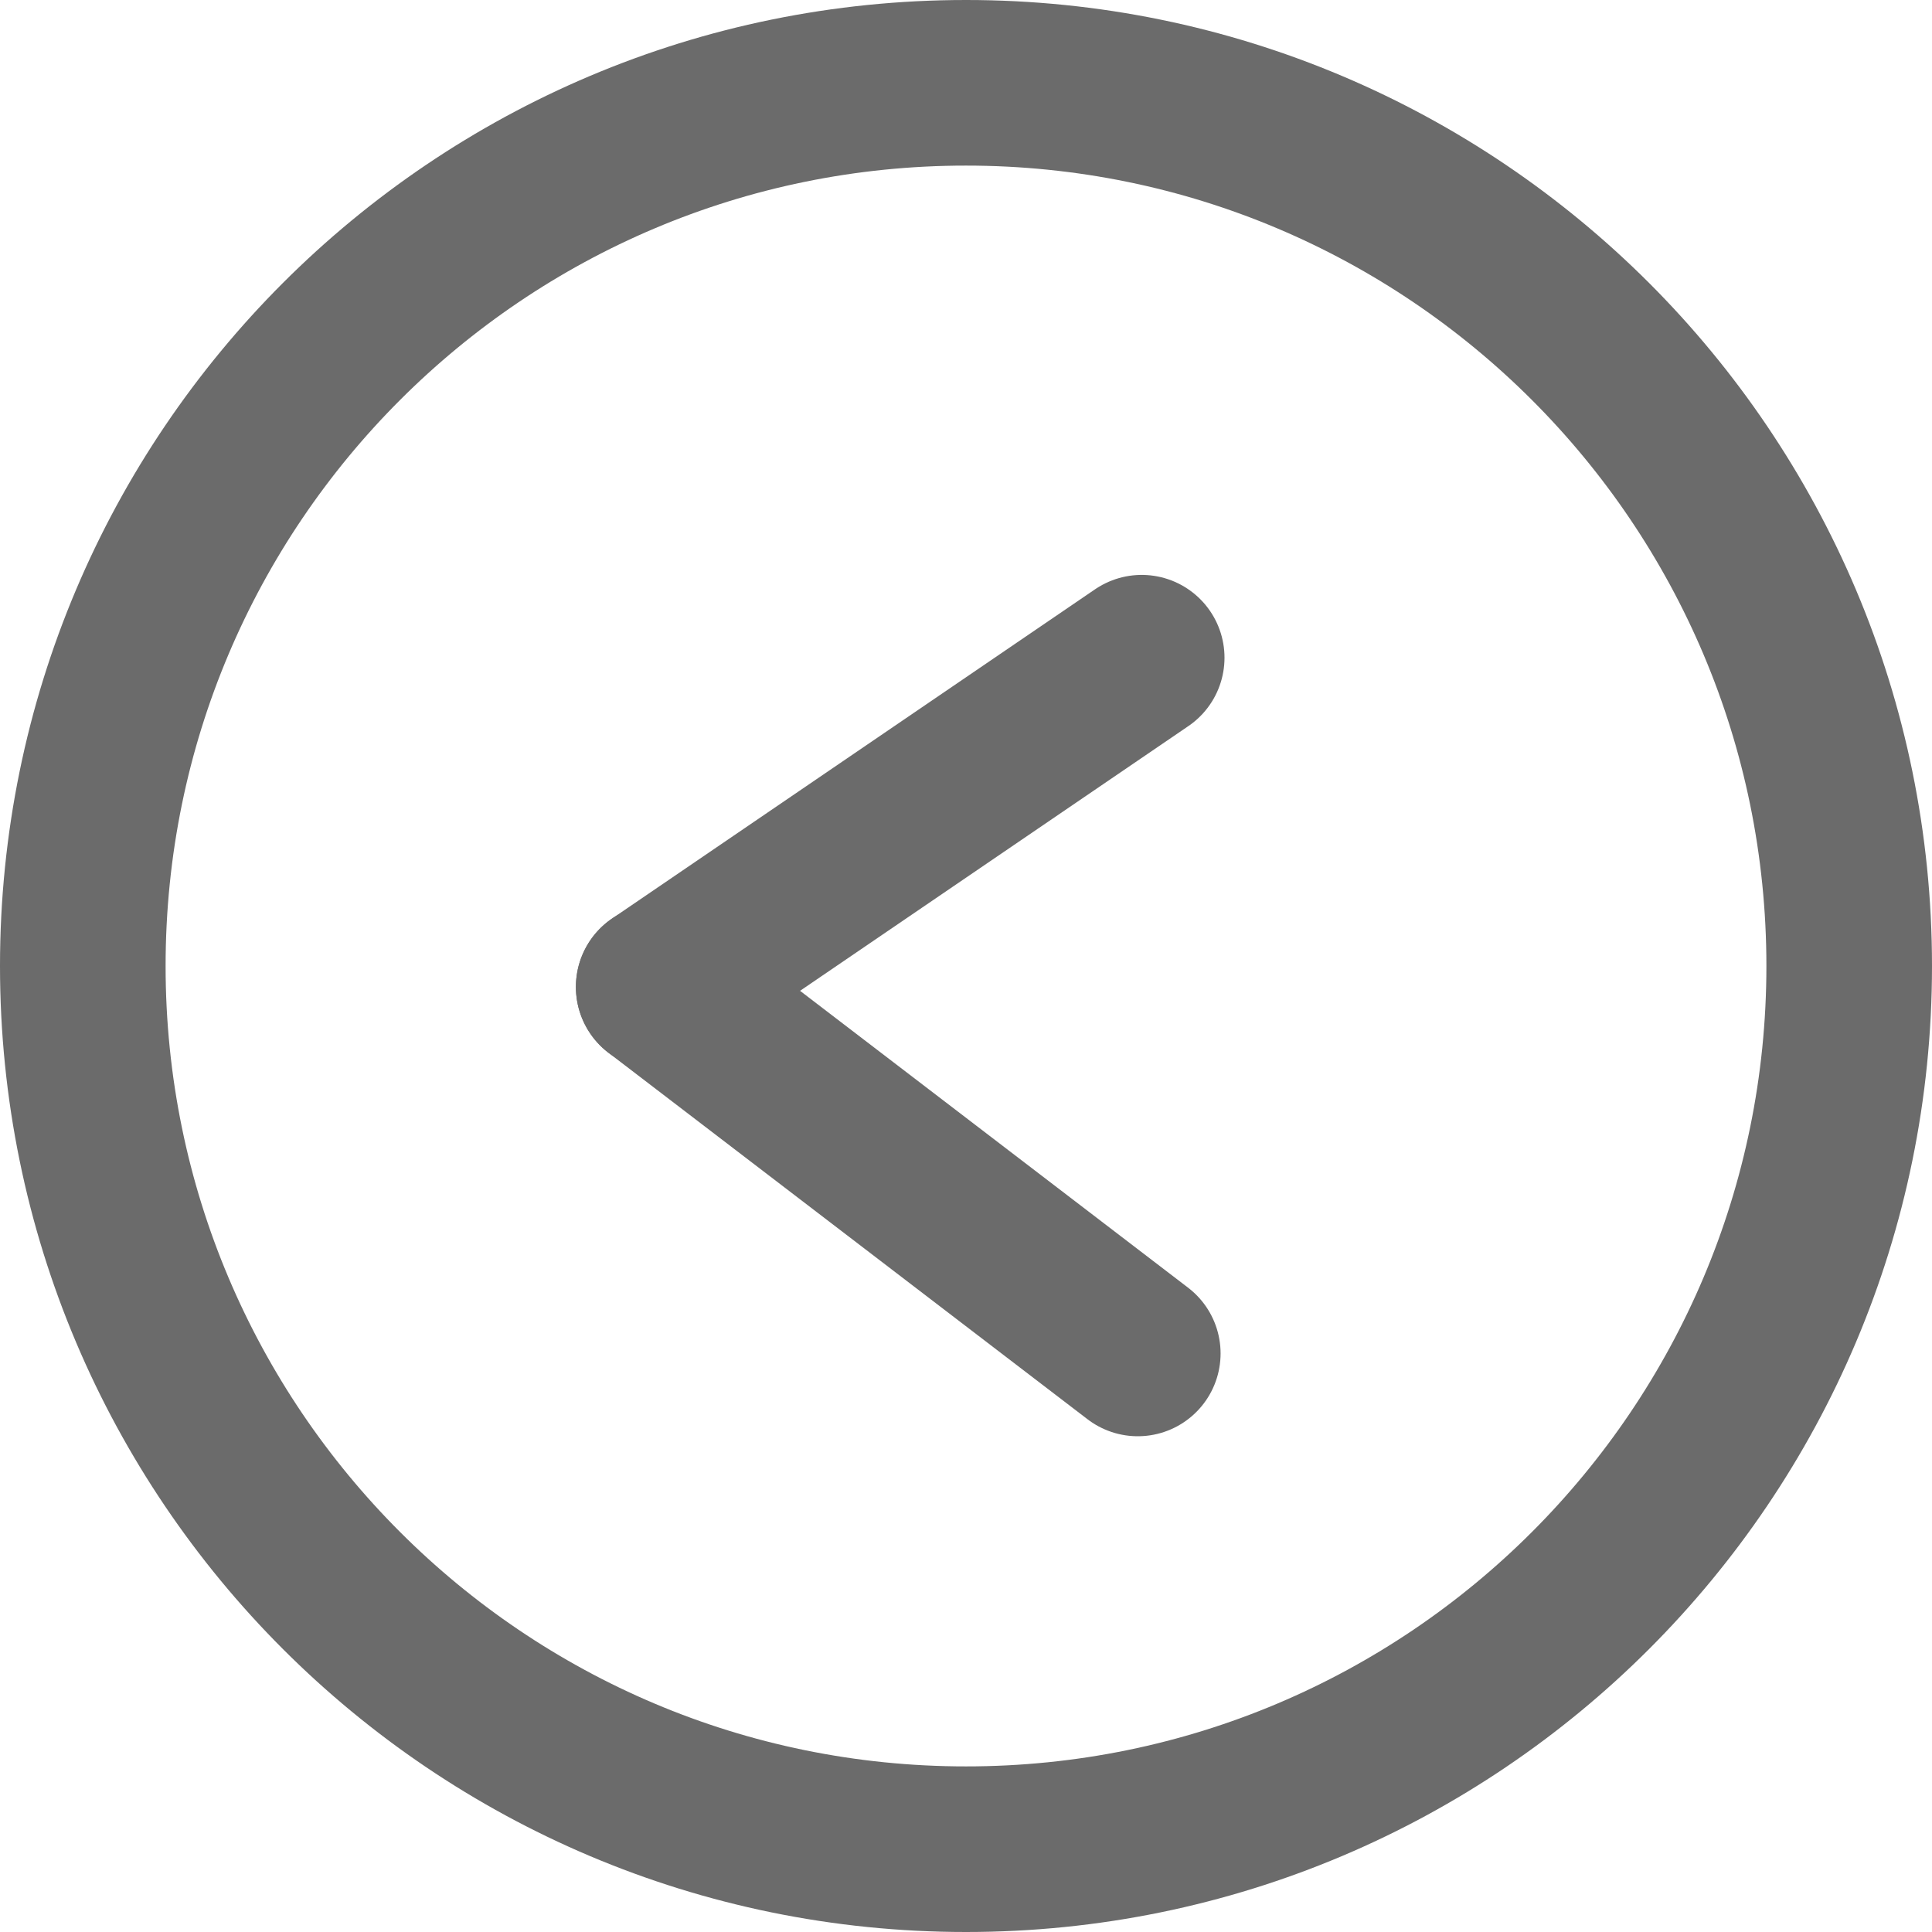
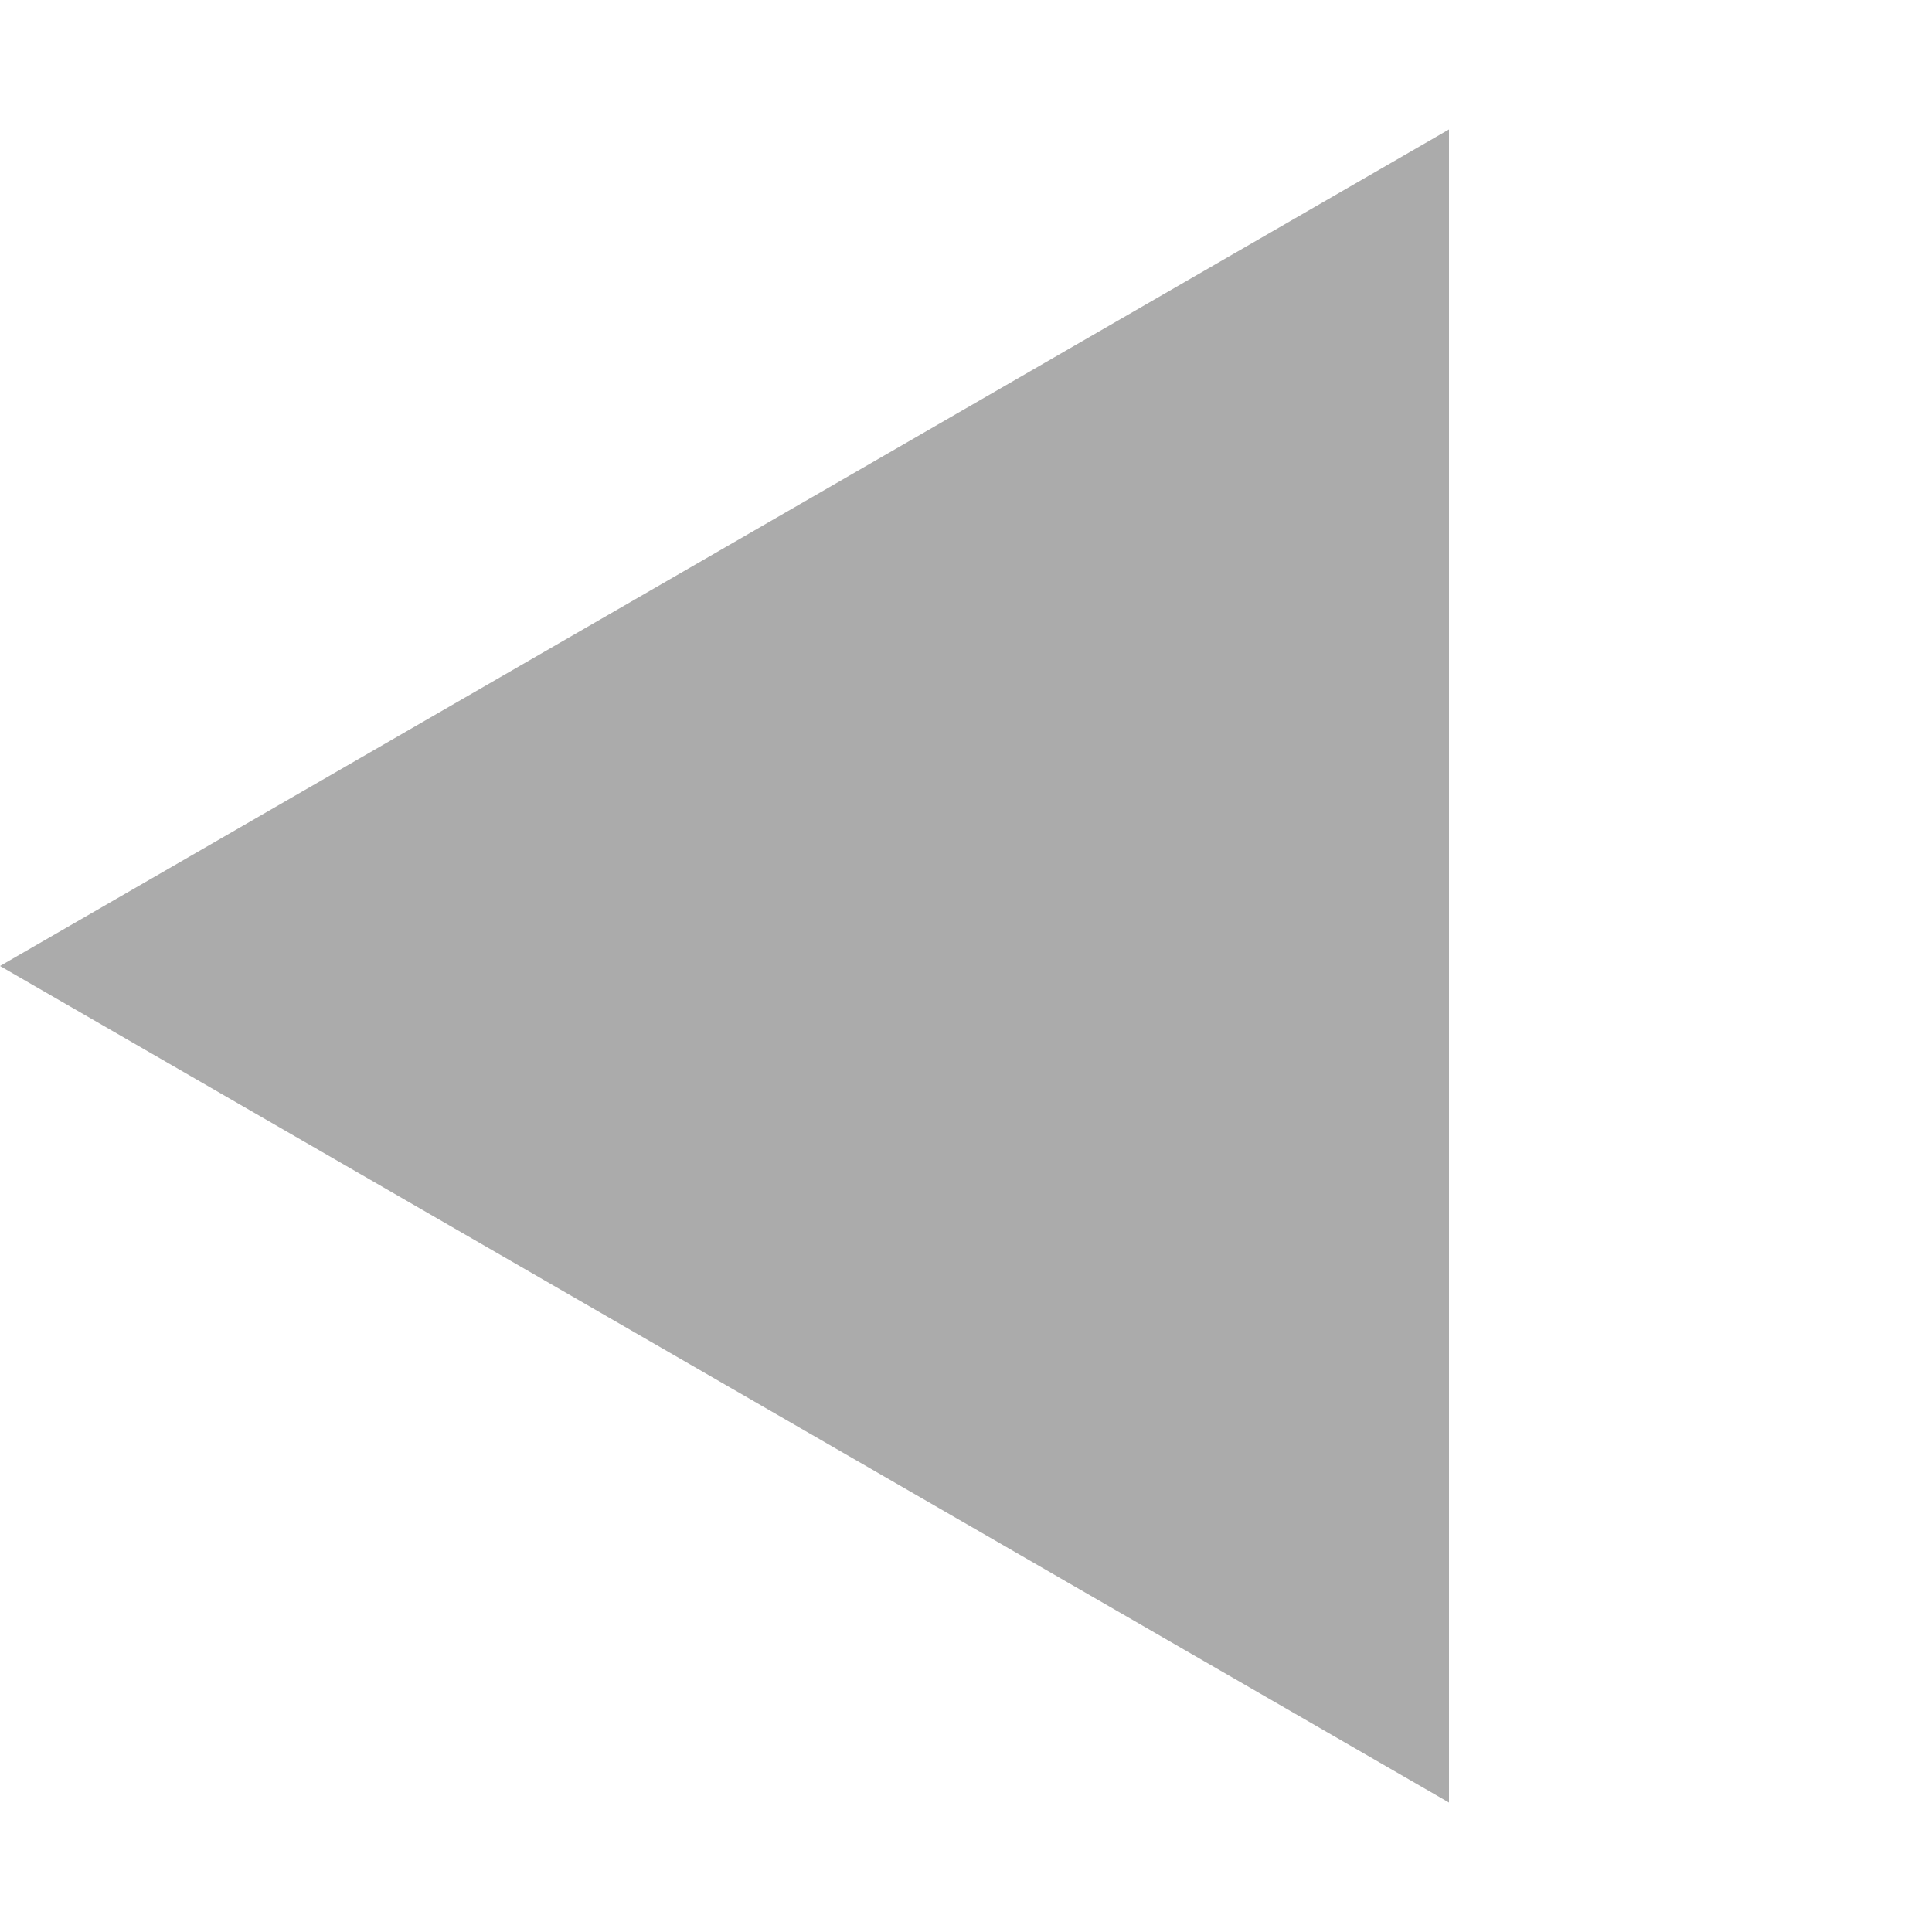
- <svg xmlns="http://www.w3.org/2000/svg" width="35" height="35" viewBox="0 0 35 35" fill="none">
-   <path d="M20.683 11.915L11.933 17.88" stroke="#6B6B6B" stroke-width="3" stroke-linecap="round" />
-   <path d="M20.612 24.519L11.933 17.879" stroke="#6B6B6B" stroke-width="3" stroke-linecap="round" />
-   <circle r="16" transform="matrix(-1 0 0 1 17.5 17.5)" stroke="#6B6B6B" stroke-width="3" />
+ <svg xmlns="http://www.w3.org/2000/svg" width="34" height="34" viewBox="0 0 34 34" fill="none">
+   <path d="M0 17L25.5 31.722L25.5 2.278L0 17Z" fill="#ABABAB" />
</svg>
